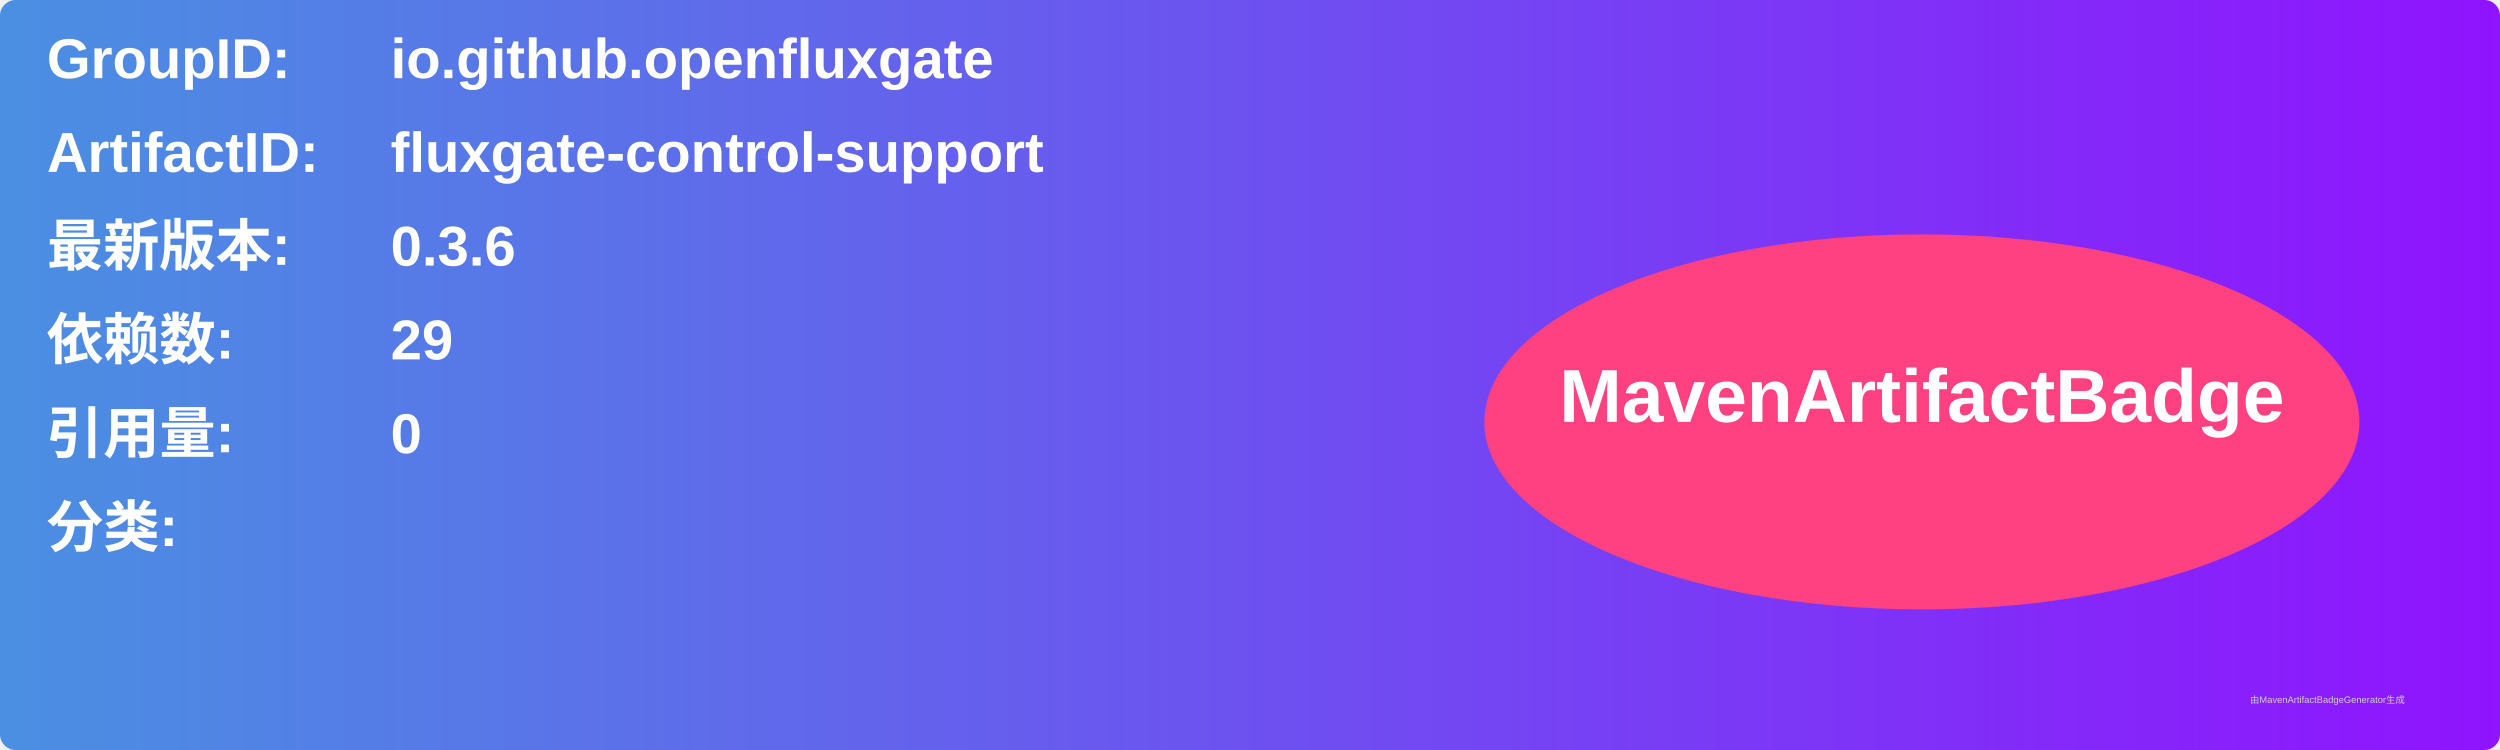
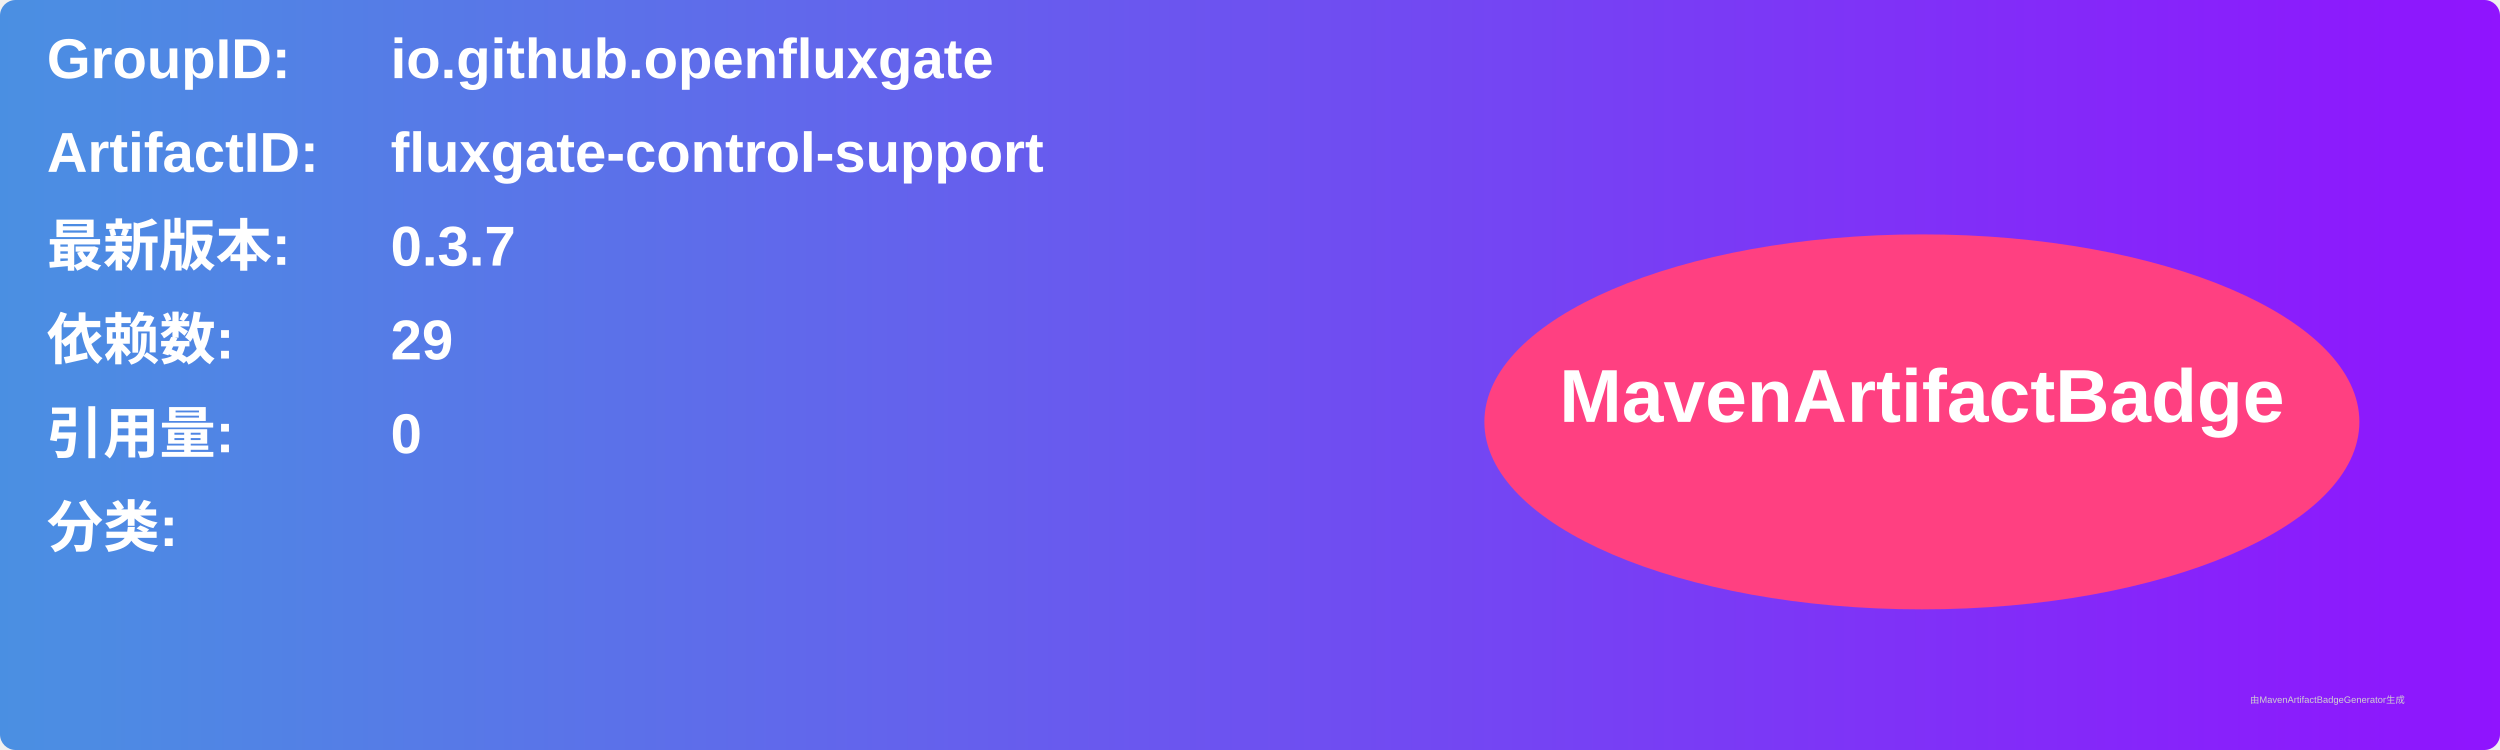
<svg xmlns="http://www.w3.org/2000/svg" width="800" height="240" viewBox="0 0 800 240">
  <linearGradient id="grad" x1="0%" y1="0%" x2="100%" y2="0%">
    <stop offset="0%" stop-color="#4a90e2" />
    <stop offset="100%" stop-color="#9013fe" />
  </linearGradient>
  <rect width="100%" height="100%" rx="5" ry="5" fill="url(#grad)" />
  <g transform="translate(15, 15)">
    <text x="0" y="10" font-family="Arial" font-size="18" fill="white" font-weight="bold" width="260">GroupID:</text>
    <text x="110" y="10" font-family="Arial" font-size="18" fill="white" font-weight="bold" width="460">io.github.openfluxgate</text>
    <text x="0" y="40" font-family="Arial" font-size="18" fill="white" font-weight="bold" width="260">ArtifactID:</text>
    <text x="110" y="40" font-family="Arial" font-size="18" fill="white" font-weight="bold" width="460">fluxgate-control-support</text>
    <text x="0" y="70" font-family="Arial" font-size="18" fill="white" font-weight="bold">最新版本:</text>
    <text x="110" y="70" font-family="Arial" font-size="18" fill="white" font-weight="bold">
-       <tspan font-weight="bold">0.3.6</tspan>
+       <tspan font-weight="bold">0.3.7</tspan>
    </text>
    <text x="0" y="100" font-family="Arial" font-size="18" fill="white" font-weight="bold">依赖数: </text>
    <text x="110" y="100" font-family="Arial" font-size="18" fill="white">
      <tspan font-weight="bold">29</tspan>
    </text>
    <text x="0" y="130" font-family="Arial" font-size="18" fill="white" font-weight="bold">引用量: </text>
    <text x="110" y="130" font-family="Arial" font-size="18" fill="white">
      <tspan font-weight="bold">0</tspan>
    </text>
    <text x="0" y="160" font-family="Arial" font-size="18" fill="white" font-weight="bold">分类:</text>
    <text x="10" y="190" font-family="Arial" font-size="10" fill="white">
      <tspan font-weight="bold" />
    </text>
    <ellipse cx="600" cy="120" rx="140" ry="60" fill="#ff4081" />
    <text x="600" y="120" text-anchor="middle" font-family="Arial" font-size="24" fill="white" font-weight="bold">MavenArtifactBadge</text>
  </g>
  <text x="720" y="225" font-family="Arial" font-size="3" fill="#d0d0d0">由MavenArtifactBadgeGenerator生成</text>
</svg>
